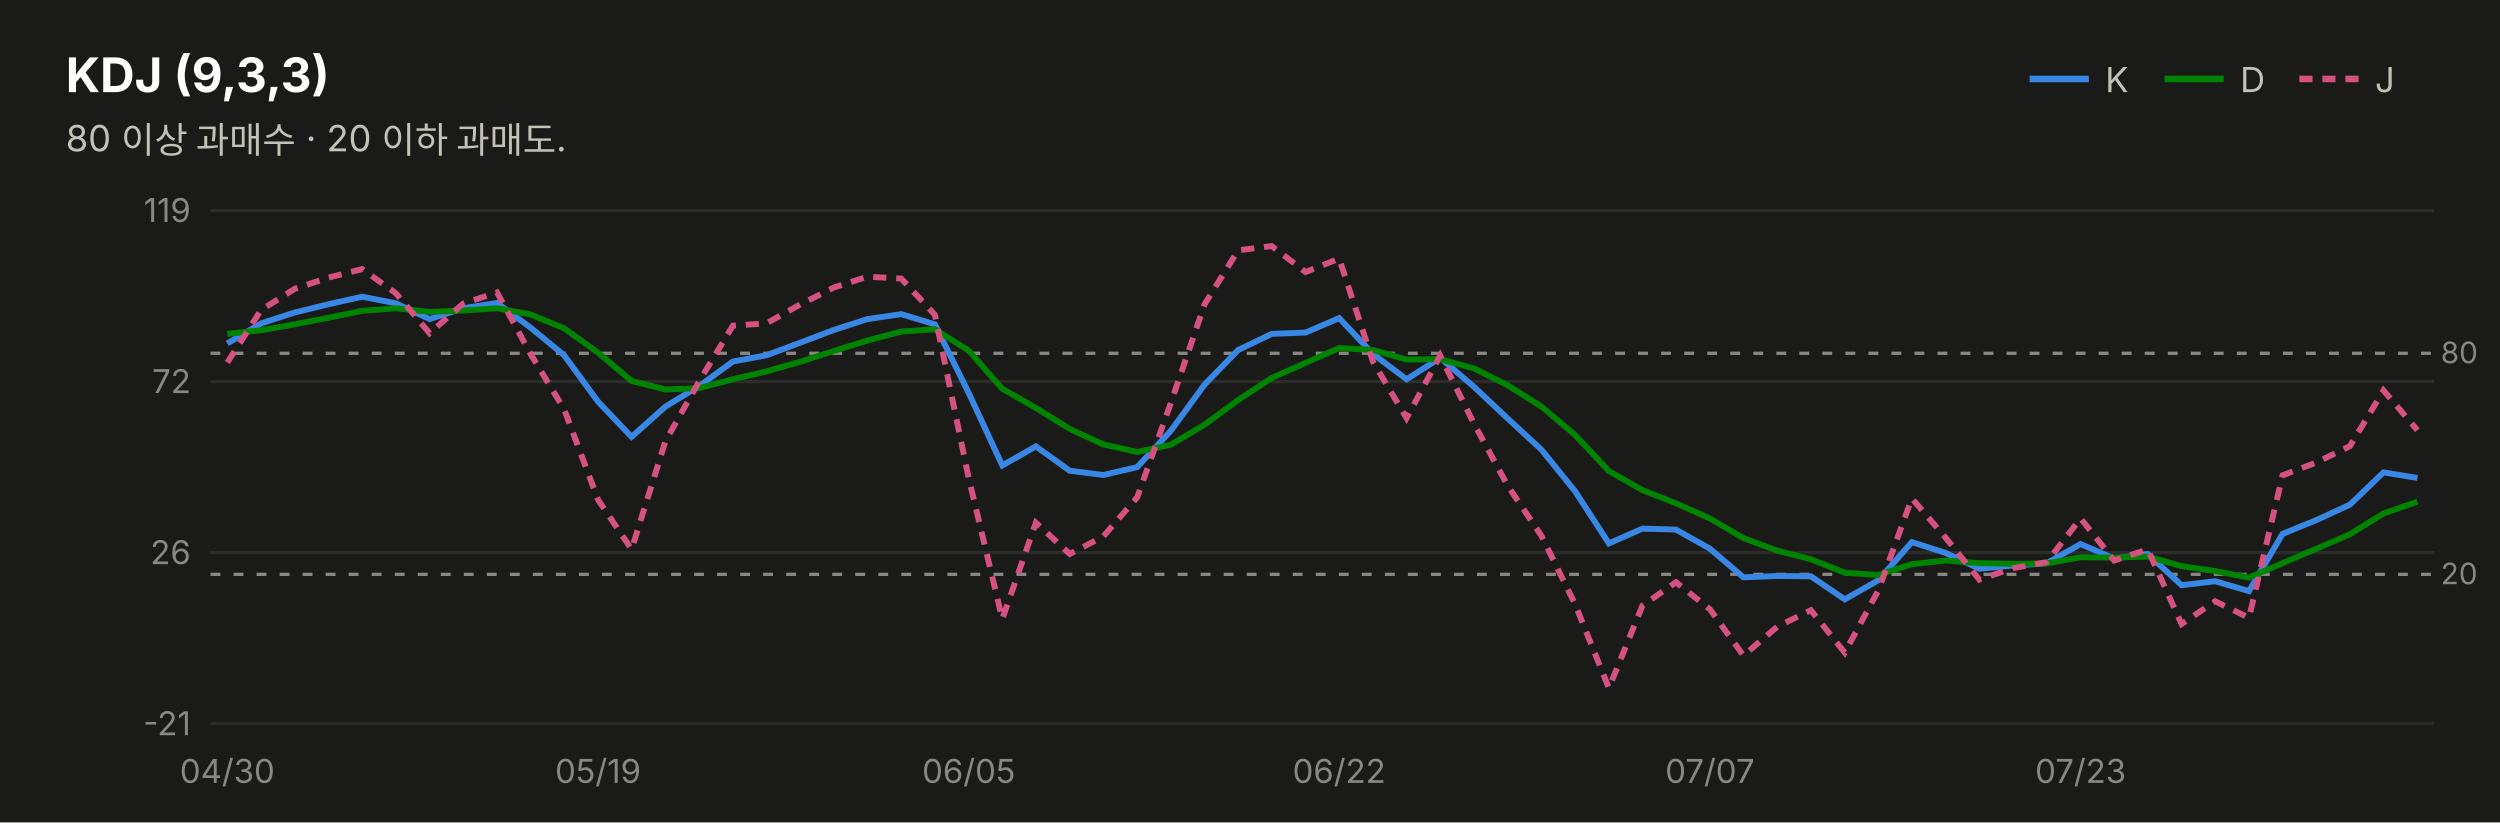
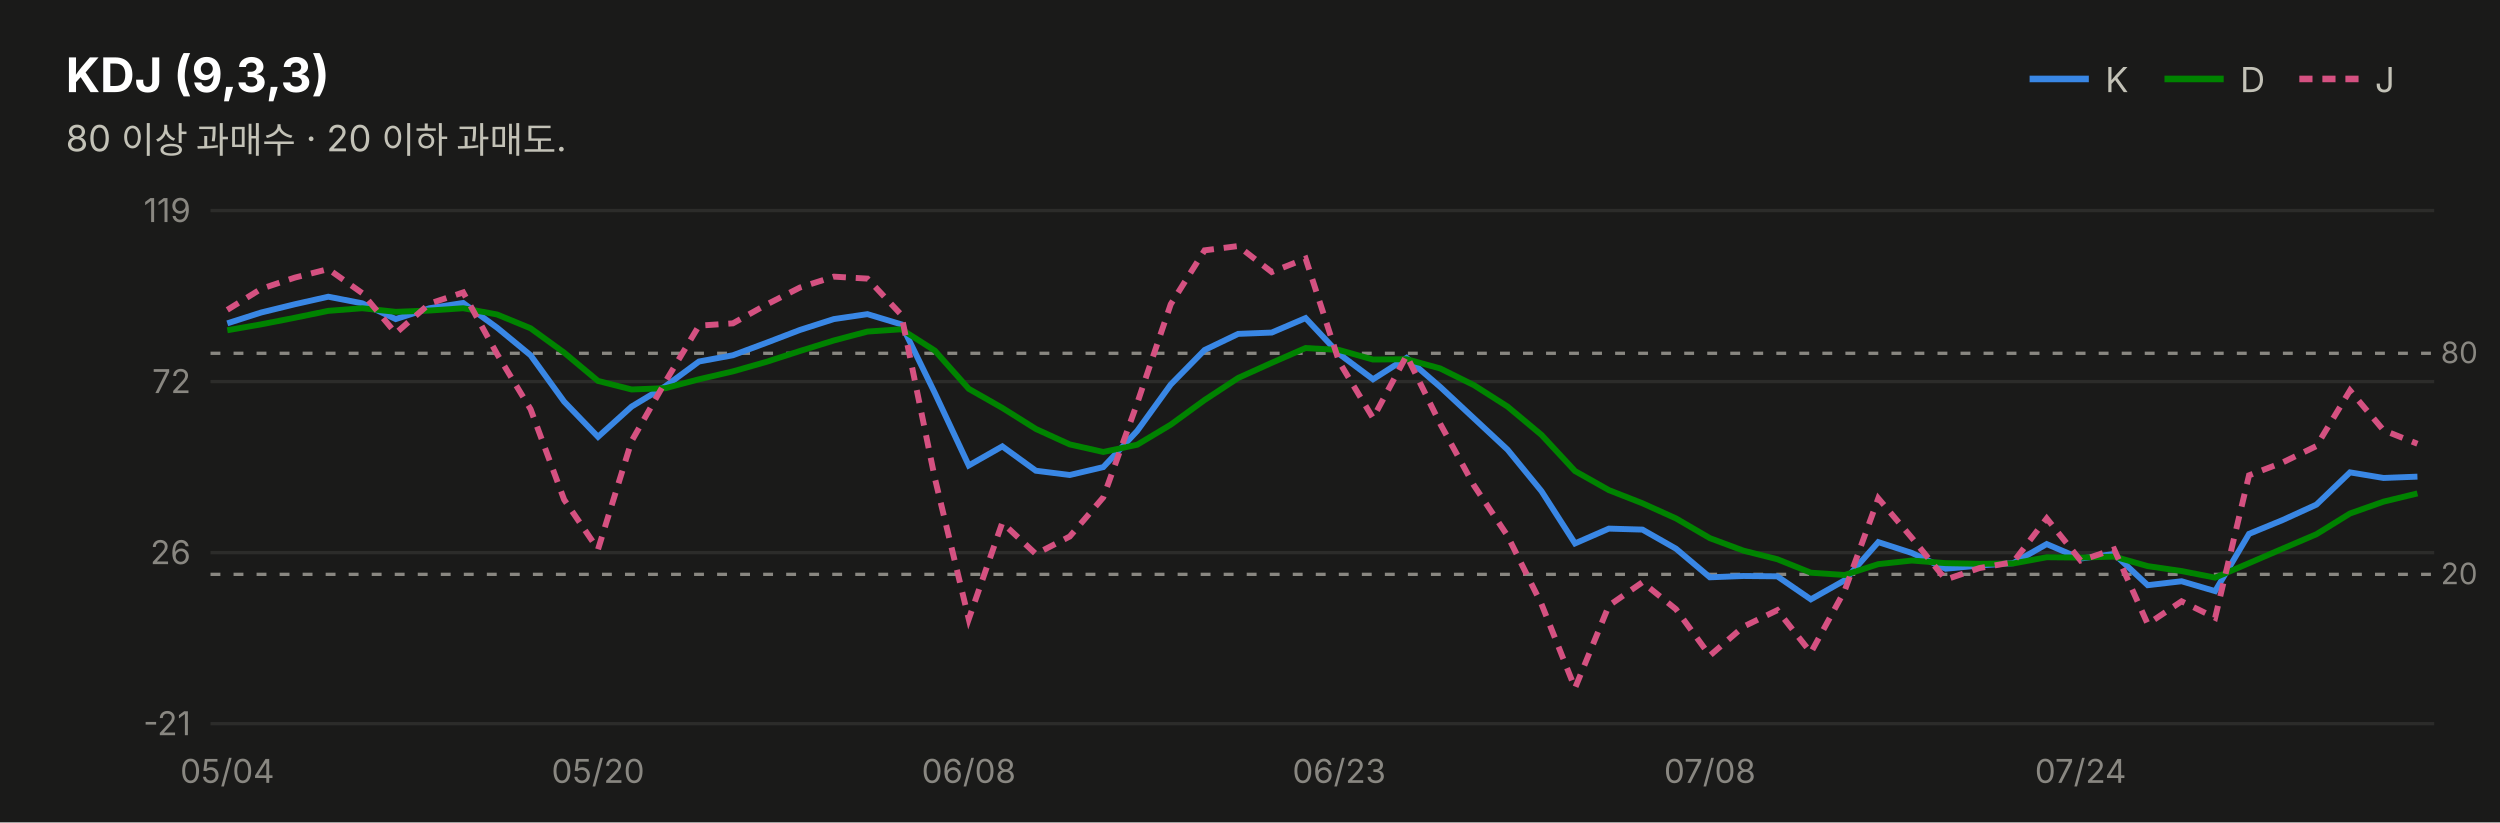
<svg xmlns="http://www.w3.org/2000/svg" width="760" height="250" viewBox="0 0 760 250" font-family="system-ui,-apple-system,&quot;Segoe UI&quot;,&quot;Malgun Gothic&quot;,&quot;Apple SD Gothic Neo&quot;,sans-serif">
  <rect width="760" height="250" fill="#1a1a19" />
  <text x="20" y="28" font-size="14.5" font-weight="700" fill="#ffffff">KDJ (9,3,3)</text>
  <text x="20" y="46" font-size="11" fill="#c3c2b7">80 이상 과매수 · 20 이하 과매도.</text>
  <line x1="617" y1="24" x2="635" y2="24" stroke="#3987e5" stroke-width="2" />
  <text x="640" y="28" font-size="10.5" fill="#c3c2b7">K</text>
  <line x1="658" y1="24" x2="676" y2="24" stroke="#008300" stroke-width="2" />
  <text x="681" y="28" font-size="10.5" fill="#c3c2b7">D</text>
  <line x1="699" y1="24" x2="717" y2="24" stroke="#d55181" stroke-width="2" stroke-dasharray="4 3" />
  <text x="722" y="28" font-size="10.5" fill="#c3c2b7">J</text>
  <line x1="64" y1="220.0" x2="740" y2="220.0" stroke="#2c2c2a" stroke-width="1" />
  <text x="58" y="223.5" font-size="10" fill="#898781" text-anchor="end" style="font-variant-numeric:tabular-nums">-21</text>
  <line x1="64" y1="168.0" x2="740" y2="168.0" stroke="#2c2c2a" stroke-width="1" />
  <text x="58" y="171.5" font-size="10" fill="#898781" text-anchor="end" style="font-variant-numeric:tabular-nums">26</text>
  <line x1="64" y1="116.0" x2="740" y2="116.0" stroke="#2c2c2a" stroke-width="1" />
  <text x="58" y="119.5" font-size="10" fill="#898781" text-anchor="end" style="font-variant-numeric:tabular-nums">72</text>
  <line x1="64" y1="64.0" x2="740" y2="64.0" stroke="#2c2c2a" stroke-width="1" />
  <text x="58" y="67.5" font-size="10" fill="#898781" text-anchor="end" style="font-variant-numeric:tabular-nums">119</text>
  <line x1="64" y1="107.4" x2="740" y2="107.4" stroke="#898781" stroke-width="1" stroke-dasharray="3 4" />
  <text x="742" y="110.4" font-size="9" fill="#898781">80</text>
  <line x1="64" y1="174.6" x2="740" y2="174.6" stroke="#898781" stroke-width="1" stroke-dasharray="3 4" />
  <text x="742" y="177.6" font-size="9" fill="#898781">20</text>
-   <path d="M69.1,104.4 L79.4,98.3 L89.6,95.0 L99.8,92.5 L110.1,90.2 L120.3,92.2 L130.6,97.0 L140.8,93.7 L151.1,92.1 L161.3,99.6 L171.5,108.0 L181.8,122.1 L192.0,132.8 L202.3,123.6 L212.5,117.4 L222.8,109.9 L233.0,108.0 L243.2,104.2 L253.5,100.3 L263.7,97.0 L274.0,95.5 L284.2,98.6 L294.5,119.5 L304.7,141.5 L314.9,135.7 L325.2,143.1 L335.4,144.4 L345.7,142.0 L355.9,131.0 L366.2,116.9 L376.4,106.4 L386.6,101.5 L396.9,101.1 L407.1,96.7 L417.4,107.6 L427.6,115.3 L437.8,108.8 L448.1,117.6 L458.3,127.2 L468.6,136.7 L478.8,149.3 L489.1,165.2 L499.3,160.7 L509.5,161.0 L519.8,166.8 L530.0,175.5 L540.3,175.1 L550.5,175.2 L560.8,182.2 L571.0,176.4 L581.2,164.8 L591.5,168.1 L601.7,172.9 L612.0,171.9 L622.2,171.2 L632.5,165.4 L642.7,169.8 L652.9,168.4 L663.2,177.9 L673.4,176.7 L683.7,179.7 L693.9,162.3 L704.2,158.1 L714.4,153.4 L724.6,143.6 L734.9,145.3" fill="none" stroke="#3987e5" stroke-width="1.8" />
-   <path d="M69.1,101.5 L79.4,100.4 L89.6,98.6 L99.8,96.6 L110.1,94.5 L120.3,93.7 L130.6,94.8 L140.8,94.4 L151.1,93.7 L161.3,95.6 L171.5,99.8 L181.8,107.2 L192.0,115.8 L202.3,118.4 L212.5,118.0 L222.8,115.3 L233.0,112.9 L243.2,110.0 L253.5,106.7 L263.7,103.5 L274.0,100.8 L284.2,100.1 L294.5,106.6 L304.7,118.2 L314.9,124.0 L325.2,130.4 L335.4,135.1 L345.7,137.4 L355.9,135.2 L366.2,129.1 L376.4,121.6 L386.6,114.9 L396.9,110.3 L407.1,105.8 L417.4,106.4 L427.6,109.3 L437.8,109.2 L448.1,112.0 L458.3,117.1 L468.6,123.6 L478.8,132.2 L489.1,143.2 L499.3,149.0 L509.5,153.0 L519.8,157.6 L530.0,163.6 L540.3,167.4 L550.5,170.0 L560.8,174.1 L571.0,174.8 L581.2,171.5 L591.5,170.4 L601.7,171.2 L612.0,171.4 L622.2,171.3 L632.5,169.4 L642.7,169.5 L652.9,169.2 L663.2,172.1 L673.4,173.6 L683.7,175.6 L693.9,171.2 L704.2,166.8 L714.4,162.4 L724.6,156.1 L734.9,152.5" fill="none" stroke="#008300" stroke-width="1.8" />
-   <path d="M69.1,110.2 L79.4,94.2 L89.6,87.8 L99.8,84.4 L110.1,81.8 L120.3,89.1 L130.6,101.3 L140.8,92.3 L151.1,88.9 L161.3,107.6 L171.5,124.4 L181.8,151.9 L192.0,167.0 L202.3,134.1 L212.5,116.0 L222.8,99.0 L233.0,98.3 L243.2,92.6 L253.5,87.4 L263.7,84.1 L274.0,84.7 L284.2,95.7 L294.5,145.4 L304.7,188.2 L314.9,158.9 L325.2,168.4 L335.4,163.1 L345.7,151.2 L355.9,122.6 L366.2,92.5 L376.4,76.1 L386.6,74.8 L396.9,82.7 L407.1,78.6 L417.4,110.0 L427.6,127.1 L437.8,108.1 L448.1,128.8 L458.3,147.6 L468.6,162.9 L478.8,183.6 L489.1,209.2 L499.3,184.1 L509.5,177.0 L519.8,185.2 L530.0,199.3 L540.3,190.5 L550.5,185.5 L560.8,198.4 L571.0,179.5 L581.2,151.5 L591.5,163.5 L601.7,176.2 L612.0,172.7 L622.2,170.9 L632.5,157.6 L642.7,170.4 L652.9,167.0 L663.2,189.7 L673.4,182.8 L683.7,187.8 L693.9,144.5 L704.2,140.6 L714.4,135.6 L724.6,118.7 L734.9,130.8" fill="none" stroke="#d55181" stroke-width="1.8" stroke-dasharray="4 3" />
-   <text x="69.1" y="238" font-size="10" fill="#898781" text-anchor="middle">04/30</text>
-   <text x="181.8" y="238" font-size="10" fill="#898781" text-anchor="middle">05/19</text>
-   <text x="294.5" y="238" font-size="10" fill="#898781" text-anchor="middle">06/05</text>
-   <text x="407.1" y="238" font-size="10" fill="#898781" text-anchor="middle">06/22</text>
-   <text x="519.8" y="238" font-size="10" fill="#898781" text-anchor="middle">07/07</text>
-   <text x="632.5" y="238" font-size="10" fill="#898781" text-anchor="middle">07/23</text>
+   <path d="M69.1,98.3 L79.4,95.0 L89.6,92.5 L99.8,90.2 L110.1,92.2 L120.3,97.0 L130.6,93.7 L140.8,92.1 L151.1,99.6 L161.3,108.0 L171.5,122.1 L181.8,132.8 L192.0,123.6 L202.3,117.4 L212.5,109.9 L222.8,108.0 L233.0,104.2 L243.2,100.3 L253.5,97.0 L263.7,95.5 L274.0,98.6 L284.2,119.5 L294.5,141.5 L304.7,135.7 L314.9,143.1 L325.2,144.4 L335.4,142.0 L345.7,131.0 L355.9,116.9 L366.2,106.4 L376.4,101.5 L386.6,101.1 L396.9,96.7 L407.1,107.6 L417.4,115.3 L427.6,108.8 L437.8,117.6 L448.1,127.2 L458.3,136.7 L468.6,149.3 L478.8,165.2 L489.1,160.7 L499.3,161.0 L509.5,166.8 L519.8,175.5 L530.0,175.1 L540.3,175.2 L550.5,182.2 L560.8,176.4 L571.0,164.8 L581.2,168.1 L591.5,172.9 L601.7,171.9 L612.0,171.2 L622.2,165.4 L632.5,169.8 L642.7,168.4 L652.9,177.9 L663.2,176.7 L673.4,179.7 L683.7,162.3 L693.9,158.1 L704.2,153.4 L714.4,143.6 L724.6,145.3 L734.9,144.9" fill="none" stroke="#3987e5" stroke-width="1.8" />
+   <path d="M69.1,100.4 L79.4,98.6 L89.6,96.6 L99.8,94.5 L110.1,93.7 L120.3,94.8 L130.6,94.4 L140.8,93.7 L151.1,95.6 L161.3,99.8 L171.5,107.2 L181.8,115.8 L192.0,118.4 L202.3,118.0 L212.5,115.3 L222.8,112.9 L233.0,110.0 L243.2,106.7 L253.5,103.5 L263.7,100.8 L274.0,100.1 L284.2,106.6 L294.5,118.2 L304.7,124.0 L314.9,130.4 L325.2,135.1 L335.4,137.4 L345.7,135.2 L355.9,129.1 L366.2,121.6 L376.4,114.9 L386.6,110.3 L396.9,105.8 L407.1,106.4 L417.4,109.3 L427.6,109.2 L437.8,112.0 L448.1,117.1 L458.3,123.6 L468.6,132.2 L478.8,143.2 L489.1,149.0 L499.3,153.0 L509.5,157.6 L519.8,163.6 L530.0,167.4 L540.3,170.0 L550.5,174.1 L560.8,174.8 L571.0,171.5 L581.2,170.4 L591.5,171.2 L601.7,171.4 L612.0,171.3 L622.2,169.4 L632.5,169.5 L642.7,169.2 L652.9,172.1 L663.2,173.6 L673.4,175.6 L683.7,171.2 L693.9,166.8 L704.2,162.4 L714.4,156.1 L724.6,152.5 L734.9,150.0" fill="none" stroke="#008300" stroke-width="1.8" />
+   <path d="M69.1,94.2 L79.4,87.8 L89.6,84.4 L99.8,81.8 L110.1,89.1 L120.3,101.3 L130.6,92.3 L140.8,88.9 L151.1,107.6 L161.3,124.4 L171.5,151.9 L181.8,167.0 L192.0,134.1 L202.3,116.0 L212.5,99.0 L222.8,98.3 L233.0,92.6 L243.2,87.4 L253.5,84.1 L263.7,84.7 L274.0,95.7 L284.2,145.4 L294.5,188.2 L304.7,158.9 L314.9,168.4 L325.2,163.1 L335.4,151.2 L345.7,122.6 L355.9,92.5 L366.2,76.1 L376.4,74.8 L386.6,82.7 L396.9,78.6 L407.1,110.0 L417.4,127.1 L427.6,108.1 L437.8,128.8 L448.1,147.6 L458.3,162.9 L468.6,183.6 L478.8,209.2 L489.1,184.1 L499.3,177.0 L509.5,185.2 L519.8,199.3 L530.0,190.5 L540.3,185.5 L550.5,198.4 L560.8,179.5 L571.0,151.5 L581.2,163.5 L591.5,176.2 L601.7,172.7 L612.0,170.9 L622.2,157.6 L632.5,170.4 L642.7,167.0 L652.9,189.7 L663.2,182.8 L673.4,187.8 L683.7,144.5 L693.9,140.6 L704.2,135.6 L714.4,118.7 L724.6,130.8 L734.9,134.9" fill="none" stroke="#d55181" stroke-width="1.8" stroke-dasharray="4 3" />
+   <text x="69.1" y="238" font-size="10" fill="#898781" text-anchor="middle">05/04</text>
+   <text x="181.8" y="238" font-size="10" fill="#898781" text-anchor="middle">05/20</text>
+   <text x="294.5" y="238" font-size="10" fill="#898781" text-anchor="middle">06/08</text>
+   <text x="407.1" y="238" font-size="10" fill="#898781" text-anchor="middle">06/23</text>
+   <text x="519.8" y="238" font-size="10" fill="#898781" text-anchor="middle">07/08</text>
+   <text x="632.5" y="238" font-size="10" fill="#898781" text-anchor="middle">07/24</text>
</svg>
